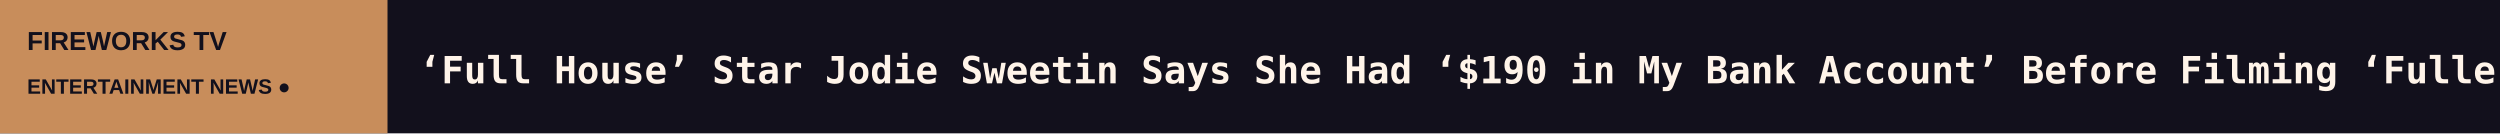
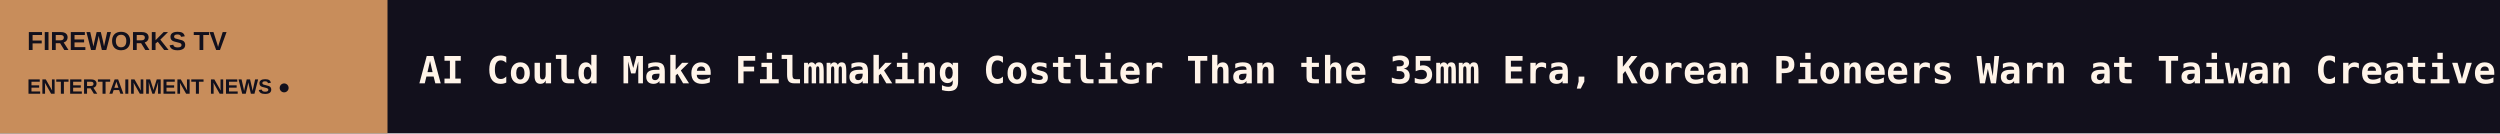
<svg xmlns="http://www.w3.org/2000/svg" width="1200" height="64" viewBox="0 0 1200 64" role="img" aria-label="FIREWORKS TV scrolling headlines">
  <rect width="1200" height="64" fill="#12101C" />
  <rect width="186" height="64" fill="#C88D5B" />
  <text x="13" y="24" fill="#12101C" font-size="12.5" font-family="Arial,sans-serif" font-weight="800">FIREWORKS TV</text>
  <text x="13" y="45" fill="#12101C" font-size="10" font-family="Arial,sans-serif" font-weight="800">ENTERTAINMENT NEWS  ●</text>
  <defs>
    <clipPath id="window">
      <rect x="186" y="0" width="1014" height="64" />
    </clipPath>
  </defs>
  <g clip-path="url(#window)">
    <g>
-       <text x="201" y="40" font-size="18" font-weight="600" font-family="monospace" fill="#FFF4E9" textLength="7878" lengthAdjust="spacing">‘Full House’ Star Jodie Sweetin Says She Had ‘$190 in My Bank Account’ Before Filming ‘Fuller House’: ‘I Had to Borrow Money the First Week’   ◆   Keira Knightley and ‘Black Doves’ Creator Joe Barton Why Helen Should Have Been the One to Kill [SPOILER], That Oner and Hopes for Season 3   ◆   Oscar Short Film Race Spotlights Bold Stories, New Animation Tech and Creative Risk-Taking   ◆   Richard Lloyd, Television’s Fiery and Fluent Guitarist, Dies at 75   ◆   ‘Godzilla Minus Zero’ Director Takashi Yamazaki Dreamed of Seeing His Hometown Destroyed by King Ghidorah. He Finally Made It Happen.   ◆   Oscar Predictions: Production Design — Could Something as Innovative and Cool as ‘Backrooms’ Find Love?   ◆   </text>
-       <text x="8079" y="40" font-size="18" font-weight="600" font-family="monospace" fill="#FFF4E9" textLength="7878" lengthAdjust="spacing">‘Full House’ Star Jodie Sweetin Says She Had ‘$190 in My Bank Account’ Before Filming ‘Fuller House’: ‘I Had to Borrow Money the First Week’   ◆   Keira Knightley and ‘Black Doves’ Creator Joe Barton Why Helen Should Have Been the One to Kill [SPOILER], That Oner and Hopes for Season 3   ◆   Oscar Short Film Race Spotlights Bold Stories, New Animation Tech and Creative Risk-Taking   ◆   Richard Lloyd, Television’s Fiery and Fluent Guitarist, Dies at 75   ◆   ‘Godzilla Minus Zero’ Director Takashi Yamazaki Dreamed of Seeing His Hometown Destroyed by King Ghidorah. He Finally Made It Happen.   ◆   Oscar Predictions: Production Design — Could Something as Innovative and Cool as ‘Backrooms’ Find Love?   ◆   </text>
-       <animateTransform attributeName="transform" type="translate" from="0 0" to="-7878 0" dur="116s" repeatCount="indefinite" />
+       <text x="201" y="40" font-size="18" font-weight="600" font-family="monospace" fill="#FFF4E9" textLength="8175" lengthAdjust="spacing">AI Could Make Filmmaking Costlier Than the 35mm Era, Korean Pioneers Warn at Taiwan Creative Content Fest   ◆   Papua New Guinea’s Most Expensive Film, ‘Mussau: The First Song,’ Wraps Shoot, Unveils First Looks (EXCLUSIVE)   ◆   ‘Pokemon’ Anime Studio OLM Trains AI Coloring Tool on Just Three Frames in Japan Government-Backed Project   ◆   U2’s The Edge Wrote an ‘Elf’ Sequel, But It ‘Petered Out and Never Happened,’ Says Andy Richter   ◆   ‘Club Kid’ Scene-Stealer Kirby Howell-Baptiste on Playing a Drugged-Up Party Girl Who Turns Jordan Firstman’s World Upside Down: She’s ‘A Complete Tornado’   ◆   French Cinema Is Thriving at Festivals but Facing an Uphill Battle in U.S. Theaters as Distributors Navigate a Shrinking Market   ◆   </text>
+       <text x="8376" y="40" font-size="18" font-weight="600" font-family="monospace" fill="#FFF4E9" textLength="8175" lengthAdjust="spacing">AI Could Make Filmmaking Costlier Than the 35mm Era, Korean Pioneers Warn at Taiwan Creative Content Fest   ◆   Papua New Guinea’s Most Expensive Film, ‘Mussau: The First Song,’ Wraps Shoot, Unveils First Looks (EXCLUSIVE)   ◆   ‘Pokemon’ Anime Studio OLM Trains AI Coloring Tool on Just Three Frames in Japan Government-Backed Project   ◆   U2’s The Edge Wrote an ‘Elf’ Sequel, But It ‘Petered Out and Never Happened,’ Says Andy Richter   ◆   ‘Club Kid’ Scene-Stealer Kirby Howell-Baptiste on Playing a Drugged-Up Party Girl Who Turns Jordan Firstman’s World Upside Down: She’s ‘A Complete Tornado’   ◆   French Cinema Is Thriving at Festivals but Facing an Uphill Battle in U.S. Theaters as Distributors Navigate a Shrinking Market   ◆   </text>
+       <animateTransform attributeName="transform" type="translate" from="0 0" to="-8175 0" dur="120s" repeatCount="indefinite" />
    </g>
  </g>
</svg>
